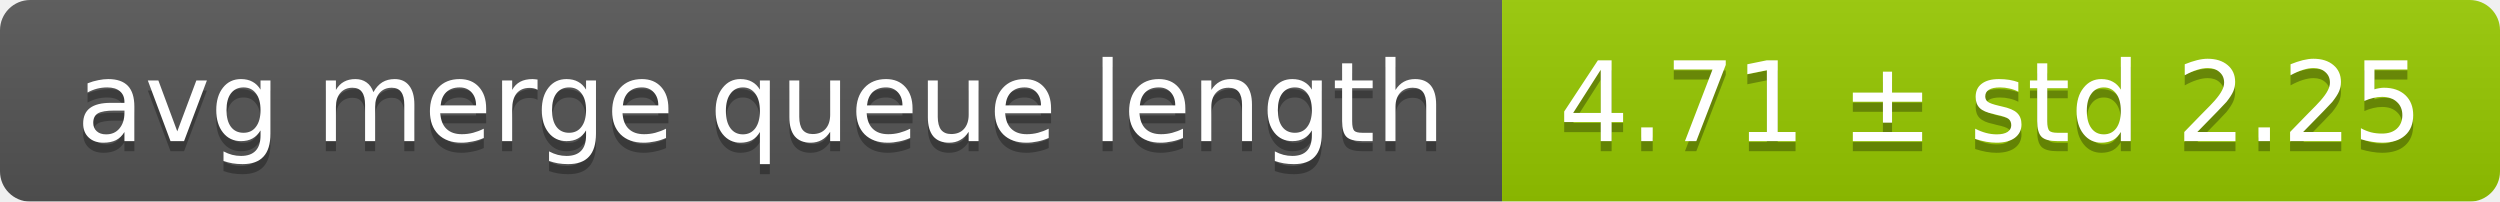
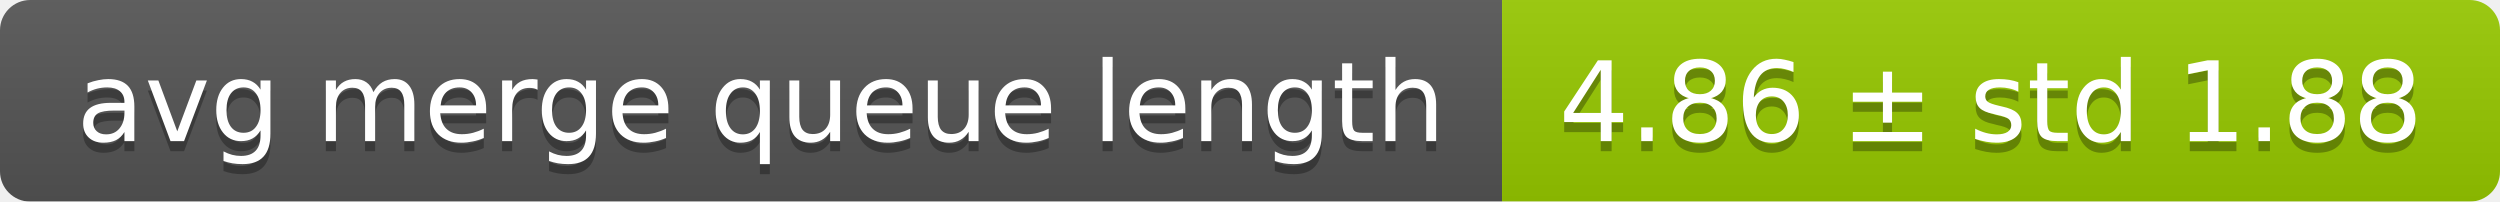
<svg xmlns="http://www.w3.org/2000/svg" width="248" height="20">
  <linearGradient id="smooth" x2="0" y2="100%">
    <stop offset="0" stop-color="#bbb" stop-opacity=".1" />
    <stop offset="1" stop-opacity=".1" />
  </linearGradient>
  <mask id="round">
    <rect width="248" height="20" rx="3" fill="#fff" />
  </mask>
  <g mask="url(#round)">
    <rect width="149" height="20" fill="#555" />
    <rect x="149" width="99" height="20" fill="#97ca00" />
    <rect width="248" height="20" fill="url(#smooth)" />
  </g>
  <g fill="#fff" text-anchor="middle" font-family="DejaVu Sans,Verdana,Geneva,sans-serif" font-size="11">
    <text x="75.5" y="15" fill="#010101" fill-opacity=".3">avg merge queue length</text>
    <text x="75.5" y="14">avg merge queue length</text>
-     <text x="197.5" y="15" fill="#010101" fill-opacity=".3">4.71 ± std 2.25</text>
-     <text x="197.5" y="14">4.71 ± std 2.25</text>
+     <text x="197.5" y="15" fill="#010101" fill-opacity=".3">4.86 ± std 1.88</text>
+     <text x="197.5" y="14">4.86 ± std 1.88</text>
  </g>
</svg>
